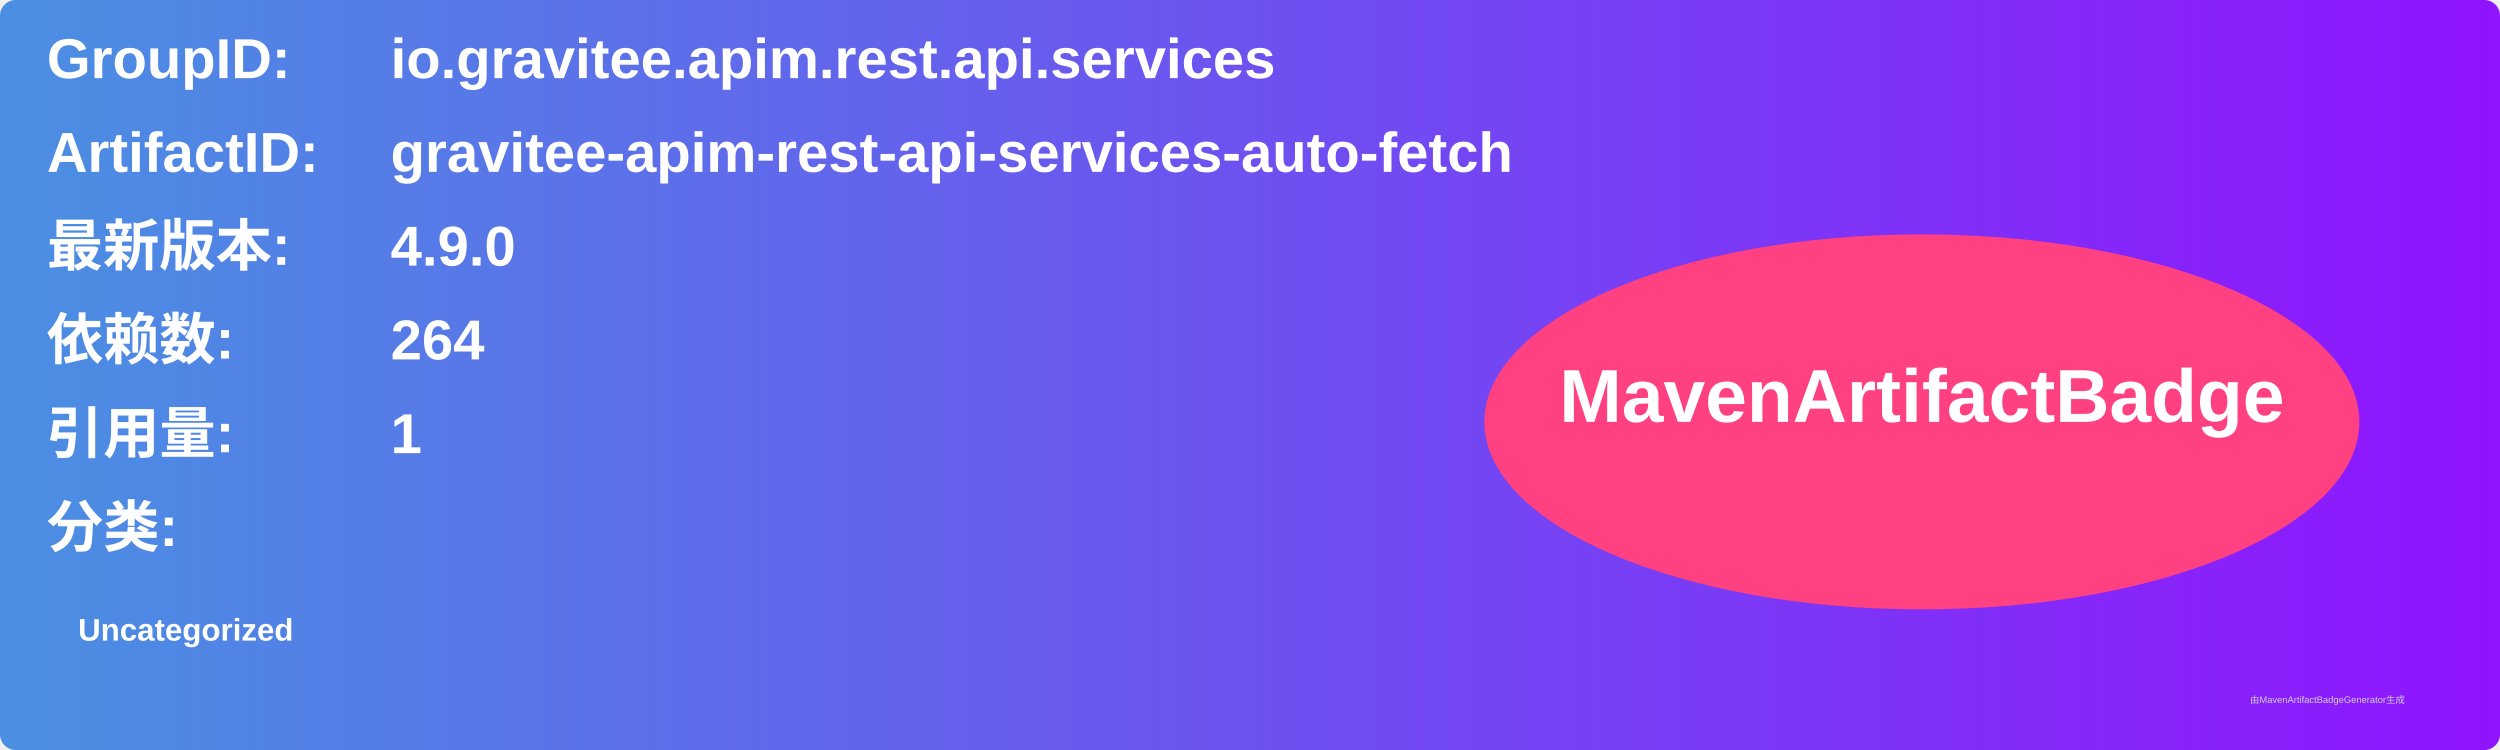
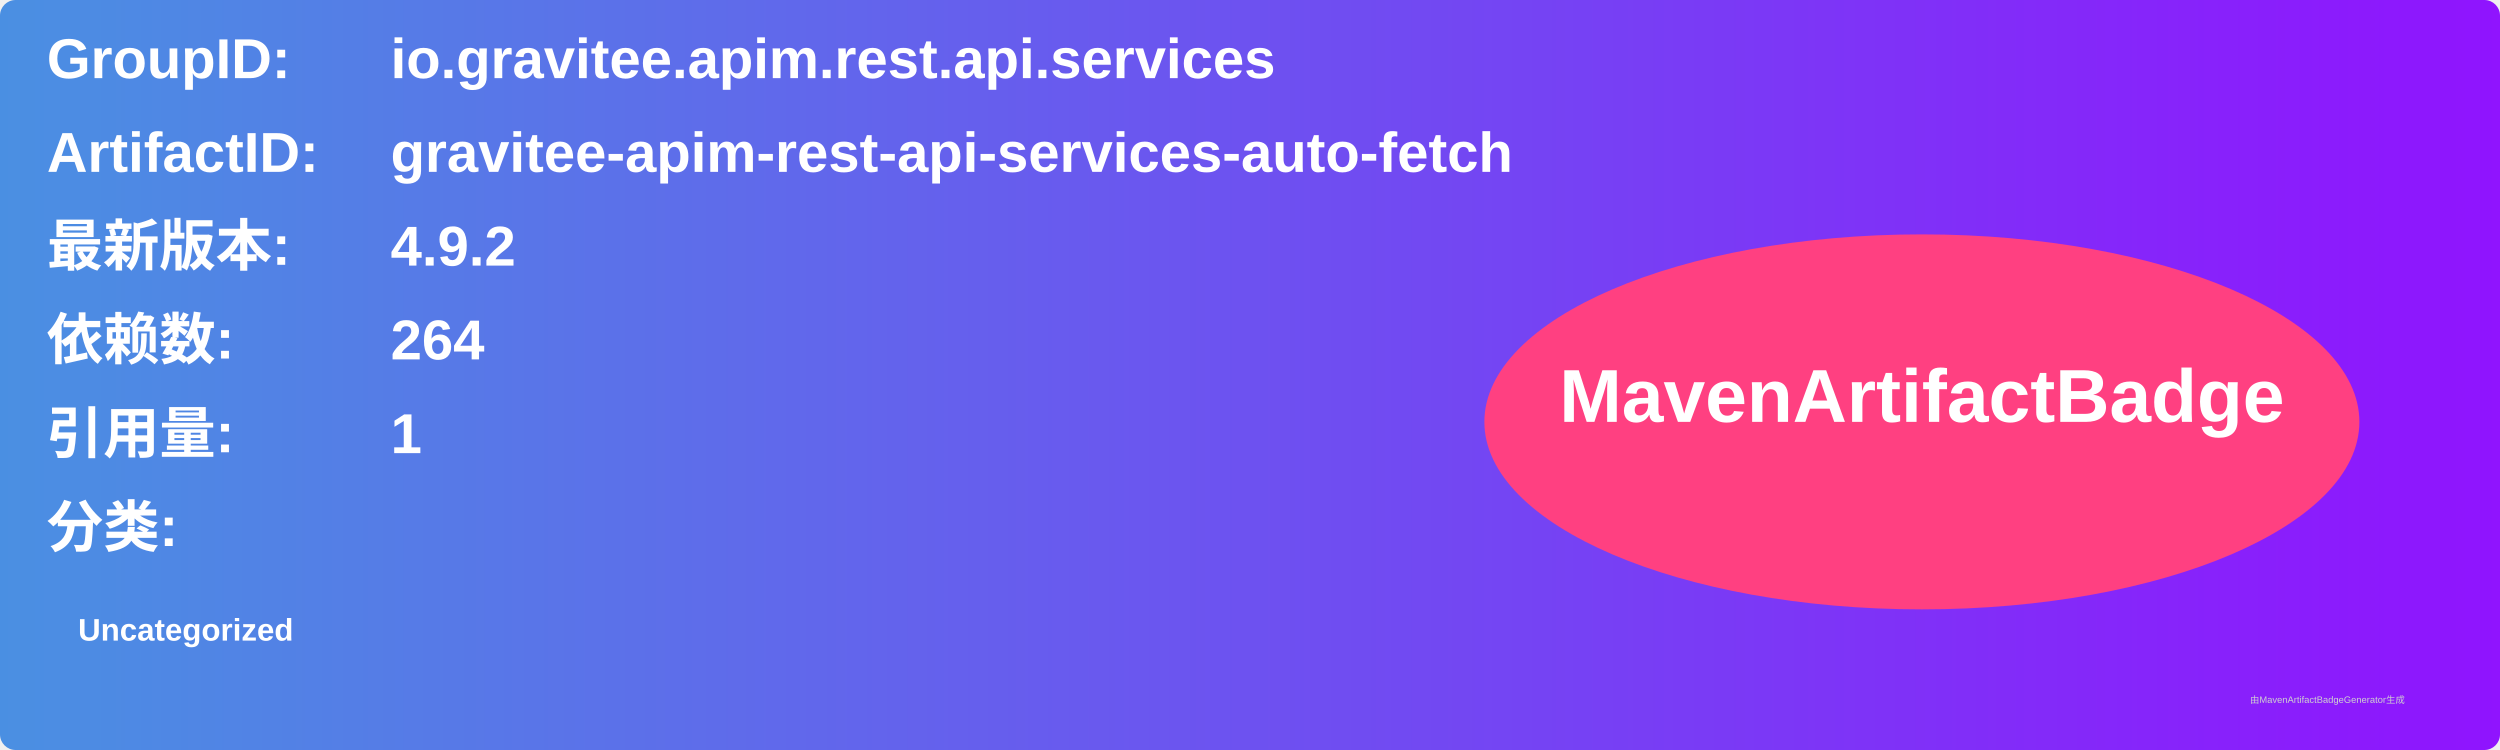
<svg xmlns="http://www.w3.org/2000/svg" width="800" height="240" viewBox="0 0 800 240">
  <linearGradient id="grad" x1="0%" y1="0%" x2="100%" y2="0%">
    <stop offset="0%" stop-color="#4a90e2" />
    <stop offset="100%" stop-color="#9013fe" />
  </linearGradient>
  <rect width="100%" height="100%" rx="5" ry="5" fill="url(#grad)" />
  <g transform="translate(15, 15)">
    <text x="0" y="10" font-family="Arial" font-size="18" fill="white" font-weight="bold" width="260">GroupID:</text>
    <text x="110" y="10" font-family="Arial" font-size="18" fill="white" font-weight="bold" width="460">io.gravitee.apim.rest.api.services</text>
    <text x="0" y="40" font-family="Arial" font-size="18" fill="white" font-weight="bold" width="260">ArtifactID:</text>
    <text x="110" y="40" font-family="Arial" font-size="18" fill="white" font-weight="bold" width="460">gravitee-apim-rest-api-services-auto-fetch</text>
    <text x="0" y="70" font-family="Arial" font-size="18" fill="white" font-weight="bold">最新版本:</text>
    <text x="110" y="70" font-family="Arial" font-size="18" fill="white" font-weight="bold">
-       <tspan font-weight="bold">4.9.0</tspan>
+       <tspan font-weight="bold">4.9.2</tspan>
    </text>
    <text x="0" y="100" font-family="Arial" font-size="18" fill="white" font-weight="bold">依赖数: </text>
    <text x="110" y="100" font-family="Arial" font-size="18" fill="white">
      <tspan font-weight="bold">264</tspan>
    </text>
    <text x="0" y="130" font-family="Arial" font-size="18" fill="white" font-weight="bold">引用量: </text>
    <text x="110" y="130" font-family="Arial" font-size="18" fill="white">
      <tspan font-weight="bold">1</tspan>
    </text>
    <text x="0" y="160" font-family="Arial" font-size="18" fill="white" font-weight="bold">分类:</text>
    <text x="10" y="190" font-family="Arial" font-size="10" fill="white">
      <tspan font-weight="bold">Uncategorized</tspan>
    </text>
    <ellipse cx="600" cy="120" rx="140" ry="60" fill="#ff4081" />
    <text x="600" y="120" text-anchor="middle" font-family="Arial" font-size="24" fill="white" font-weight="bold">MavenArtifactBadge</text>
  </g>
  <text x="720" y="225" font-family="Arial" font-size="3" fill="#d0d0d0">由MavenArtifactBadgeGenerator生成</text>
</svg>
